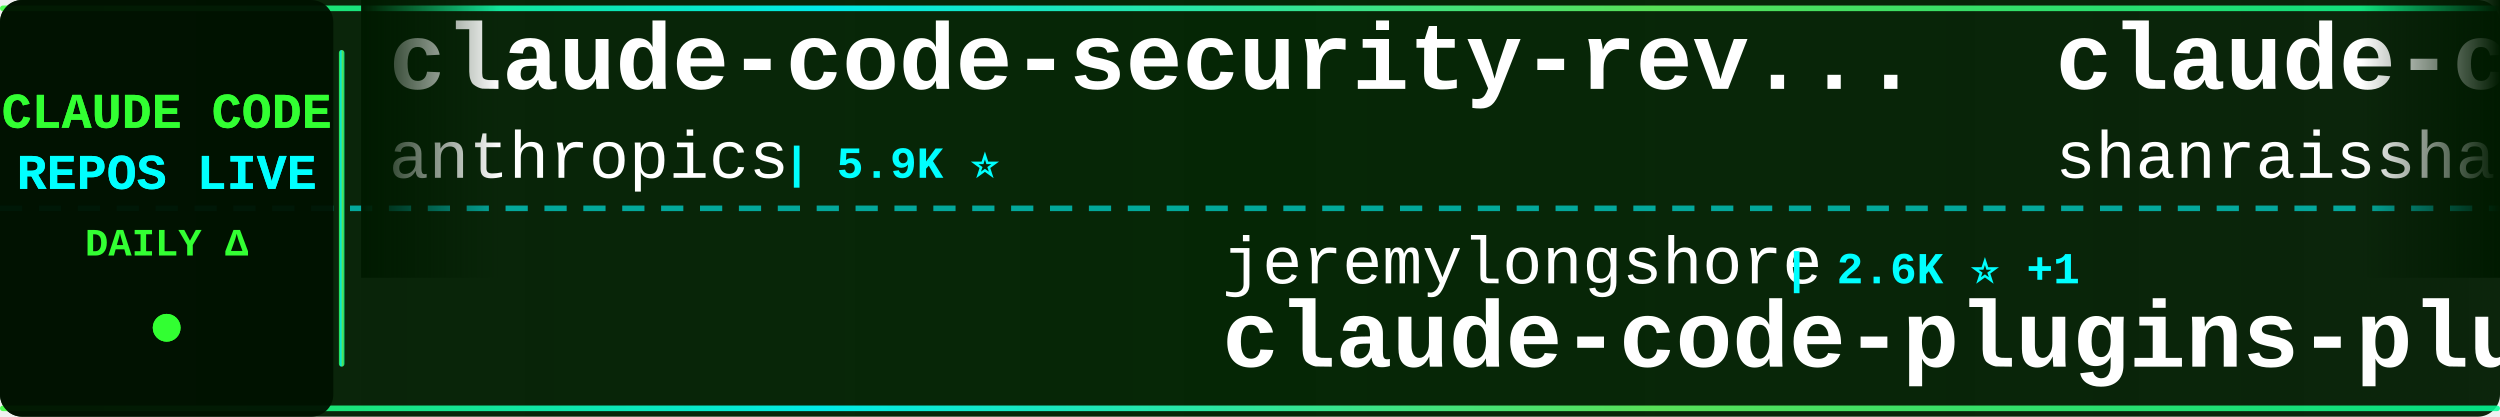
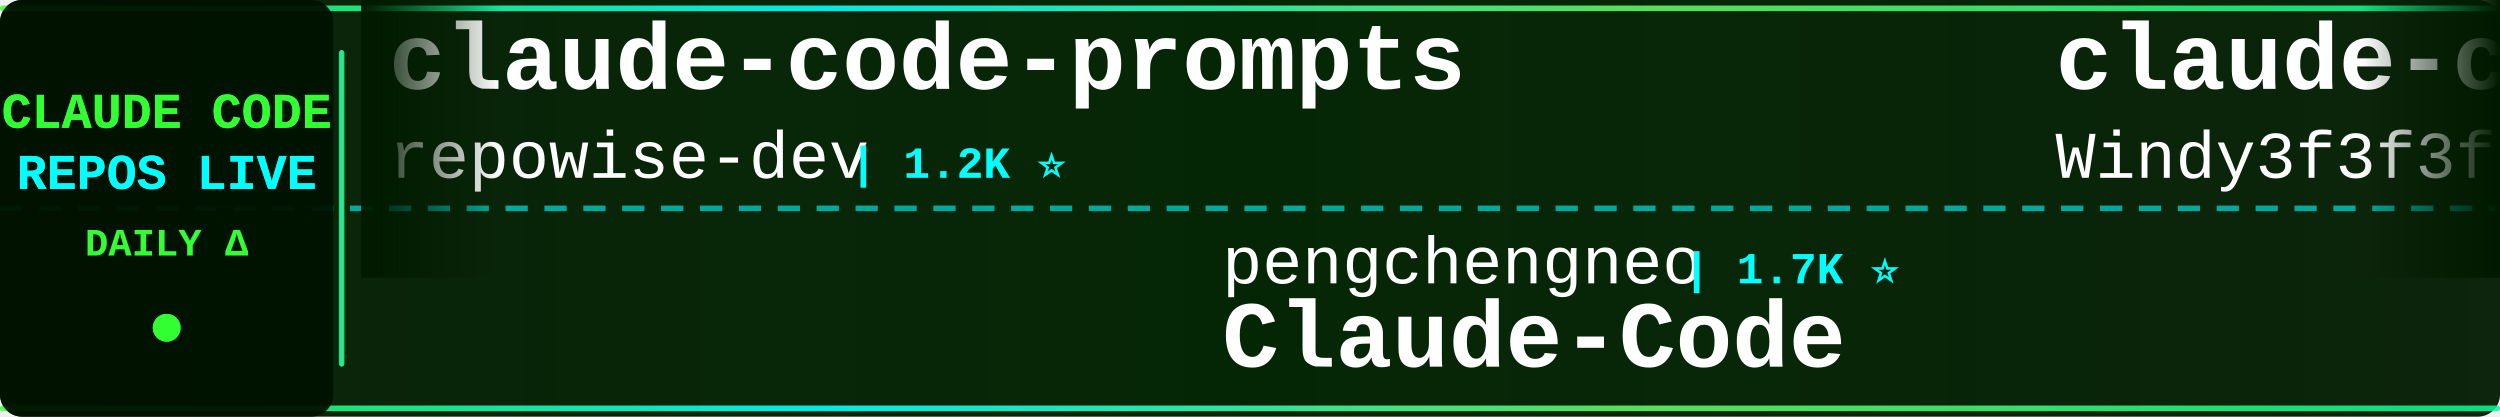
<svg xmlns="http://www.w3.org/2000/svg" width="900" height="150">
  <defs>
    <linearGradient id="tickerBg" x1="0%" y1="0%" x2="100%" y2="0%">
      <stop offset="0%" style="stop-color:#001a00;stop-opacity:0.95" />
      <stop offset="50%" style="stop-color:#002200;stop-opacity:0.98" />
      <stop offset="100%" style="stop-color:#001a00;stop-opacity:0.95" />
    </linearGradient>
    <linearGradient id="borderGrad" x1="0%" y1="0%" x2="100%" y2="0%">
      <stop offset="0%" style="stop-color:#33ff33;stop-opacity:0.85">
        <animate attributeName="stop-opacity" values="0.85;1;0.85" dur="2s" repeatCount="indefinite" />
      </stop>
      <stop offset="33%" style="stop-color:#00ffff;stop-opacity:0.9">
        <animate attributeName="stop-opacity" values="0.9;1;0.9" dur="2.2s" repeatCount="indefinite" />
      </stop>
      <stop offset="66%" style="stop-color:#66ff66;stop-opacity:0.85">
        <animate attributeName="stop-opacity" values="0.85;1;0.85" dur="1.8s" repeatCount="indefinite" />
      </stop>
      <stop offset="100%" style="stop-color:#00ff99;stop-opacity:0.85">
        <animate attributeName="stop-opacity" values="0.85;1;0.85" dur="2s" repeatCount="indefinite" />
      </stop>
    </linearGradient>
    <filter id="textGlow">
      <feGaussianBlur stdDeviation="0.1" result="coloredBlur" />
      <feMerge>
        <feMergeNode in="coloredBlur" />
        <feMergeNode in="SourceGraphic" />
      </feMerge>
    </filter>
    <filter id="metricGlow">
      <feGaussianBlur stdDeviation="0.2" result="coloredBlur" />
      <feMerge>
        <feMergeNode in="coloredBlur" />
        <feMergeNode in="SourceGraphic" />
      </feMerge>
    </filter>
    <linearGradient id="leftFade" x1="0%" y1="0%" x2="100%" y2="0%">
      <stop offset="0%" style="stop-color:#001a00;stop-opacity:1" />
      <stop offset="100%" style="stop-color:#001a00;stop-opacity:0" />
    </linearGradient>
    <linearGradient id="rightFade" x1="0%" y1="0%" x2="100%" y2="0%">
      <stop offset="0%" style="stop-color:#001a00;stop-opacity:0" />
      <stop offset="100%" style="stop-color:#001a00;stop-opacity:1" />
    </linearGradient>
  </defs>
  <rect width="900" height="150" fill="url(#tickerBg)" rx="8" />
  <rect x="0" y="2" width="900" height="2" fill="url(#borderGrad)" rx="1" />
  <rect x="0" y="146" width="900" height="2" fill="url(#borderGrad)" rx="1" />
  <line x1="0" y1="75" x2="900" y2="75" stroke="#00ffff" stroke-width="2" stroke-dasharray="8 6" opacity="0.6" />
  <rect x="0" y="0" width="120" height="150" fill="#001100" opacity="0.95" rx="8" />
  <text x="60" y="46" font-family="'Courier New', monospace" font-size="18" font-weight="bold" fill="#33ff33" text-anchor="middle" filter="url(#textGlow)">
    CLAUDE CODE
  </text>
  <text x="60" y="68" font-family="'Courier New', monospace" font-size="18" font-weight="bold" fill="#00ffff" text-anchor="middle" filter="url(#textGlow)">
    REPOS LIVE
  </text>
  <text x="60" y="92" font-family="'Courier New', monospace" font-size="14" font-weight="bold" fill="#33ff33" text-anchor="middle">
    DAILY Δ
  </text>
  <circle cx="60" cy="118" r="5" fill="#33ff33" filter="url(#metricGlow)">
    <animate attributeName="r" values="4;6;4" dur="1.5s" repeatCount="indefinite" />
    <animate attributeName="opacity" values="0.6;1;0.6" dur="1.5s" repeatCount="indefinite" />
  </circle>
  <rect x="122" y="18" width="2" height="114" fill="url(#borderGrad)" rx="1" />
  <clipPath id="tickerClip">
    <rect x="130" y="0" width="770" height="150" />
  </clipPath>
  <g clip-path="url(#tickerClip)">
    <g id="tickerItems">
      <animateTransform attributeName="transform" attributeType="XML" type="translate" from="0 0" to="-3000 0" dur="54s" repeatCount="indefinite" />
      <g transform="translate(0, 0)">
+         <text x="140" y="32" font-family="'Courier New', monospace" font-size="34" font-weight="bold" fill="#ffffff">claude-code-prompts</text>
+         <text x="140" y="64" font-family="'Courier New', monospace" font-size="24" font-weight="normal" fill="#ffffff" opacity="1.0">repowise-dev</text>
+         <text x="306" y="64" font-family="'Courier New', monospace" font-size="16" font-weight="bold" fill="#00ffff"> | 1.2K ⭐</text>
+       </g>
+       <g transform="translate(300, 0)">
+         <text x="140" y="102" font-family="'Courier New', monospace" font-size="24" font-weight="normal" fill="#ffffff" opacity="1.0">pengchengneo</text>
+         <text x="306" y="102" font-family="'Courier New', monospace" font-size="16" font-weight="bold" fill="#00ffff"> | 1.7K ⭐</text>
+         <text x="140" y="132" font-family="'Courier New', monospace" font-size="34" font-weight="bold" fill="#ffffff">Claude-Code</text>
+       </g>
+       <g transform="translate(600, 0)">
+         <text x="140" y="32" font-family="'Courier New', monospace" font-size="34" font-weight="bold" fill="#ffffff">claude-code-from-scratch</text>
+         <text x="140" y="64" font-family="'Courier New', monospace" font-size="24" font-weight="normal" fill="#ffffff" opacity="1.0">Windy3f3f3f3f</text>
+         <text x="318" y="64" font-family="'Courier New', monospace" font-size="16" font-weight="bold" fill="#00ffff"> | 2.6K ⭐</text>
+       </g>
+       <g transform="translate(900, 0)">
+         <text x="140" y="102" font-family="'Courier New', monospace" font-size="24" font-weight="normal" fill="#ffffff" opacity="1.0">KPR111</text>
+         <text x="234" y="102" font-family="'Courier New', monospace" font-size="16" font-weight="bold" fill="#00ffff"> | 18 ⭐</text>
+         <text x="140" y="132" font-family="'Courier New', monospace" font-size="34" font-weight="bold" fill="#ffffff">Claude-Code</text>
+       </g>
+       <g transform="translate(1200, 0)">
+         <text x="140" y="32" font-family="'Courier New', monospace" font-size="34" font-weight="bold" fill="#ffffff">Auto-claude-code-researc...</text>
+         <text x="140" y="64" font-family="'Courier New', monospace" font-size="24" font-weight="normal" fill="#ffffff" opacity="1.0">wanshuiyin</text>
+         <text x="282" y="64" font-family="'Courier New', monospace" font-size="16" font-weight="bold" fill="#00ffff"> | 14.7K ⭐ +5</text>
+       </g>
+       <g transform="translate(1500, 0)">
+         <text x="140" y="102" font-family="'Courier New', monospace" font-size="24" font-weight="normal" fill="#ffffff" opacity="1.0">ding113</text>
+         <text x="246" y="102" font-family="'Courier New', monospace" font-size="16" font-weight="bold" fill="#00ffff"> | 3.3K ⭐</text>
+         <text x="140" y="132" font-family="'Courier New', monospace" font-size="34" font-weight="bold" fill="#ffffff">claude-code-hub</text>
+       </g>
+       <g transform="translate(1800, 0)">
+         <text x="140" y="32" font-family="'Courier New', monospace" font-size="34" font-weight="bold" fill="#ffffff">claude-code-reverse</text>
+         <text x="140" y="64" font-family="'Courier New', monospace" font-size="24" font-weight="normal" fill="#ffffff" opacity="1.0">Yuyz0112</text>
+         <text x="258" y="64" font-family="'Courier New', monospace" font-size="16" font-weight="bold" fill="#00ffff"> | 2.4K ⭐ +1</text>
+       </g>
+       <g transform="translate(2100, 0)">
+         <text x="140" y="102" font-family="'Courier New', monospace" font-size="24" font-weight="normal" fill="#ffffff" opacity="1.0">davila7</text>
+         <text x="246" y="102" font-family="'Courier New', monospace" font-size="16" font-weight="bold" fill="#00ffff"> | 30.2K ⭐ +1</text>
+         <text x="140" y="132" font-family="'Courier New', monospace" font-size="34" font-weight="bold" fill="#ffffff">claude-code-templates</text>
+       </g>
+       <g transform="translate(2400, 0)">
        <text x="140" y="32" font-family="'Courier New', monospace" font-size="34" font-weight="bold" fill="#ffffff">claude-code-security-rev...</text>
        <text x="140" y="64" font-family="'Courier New', monospace" font-size="24" font-weight="normal" fill="#ffffff" opacity="1.0">anthropics</text>
        <text x="282" y="64" font-family="'Courier New', monospace" font-size="16" font-weight="bold" fill="#00ffff"> | 5.9K ⭐</text>
      </g>
-       <g transform="translate(300, 0)">
-         <text x="140" y="102" font-family="'Courier New', monospace" font-size="24" font-weight="normal" fill="#ffffff" opacity="1.0">jeremylongshore</text>
-         <text x="342" y="102" font-family="'Courier New', monospace" font-size="16" font-weight="bold" fill="#00ffff"> | 2.6K ⭐ +1</text>
-         <text x="140" y="132" font-family="'Courier New', monospace" font-size="34" font-weight="bold" fill="#ffffff">claude-code-plugins-plus...</text>
-       </g>
-       <g transform="translate(600, 0)">
-         <text x="140" y="32" font-family="'Courier New', monospace" font-size="34" font-weight="bold" fill="#ffffff">claude-code-best-practic...</text>
-         <text x="140" y="64" font-family="'Courier New', monospace" font-size="24" font-weight="normal" fill="#ffffff" opacity="1.0">shanraisshan</text>
-         <text x="306" y="64" font-family="'Courier New', monospace" font-size="16" font-weight="bold" fill="#00ffff"> | 64.5K ⭐ +3</text>
-       </g>
-       <g transform="translate(900, 0)">
-         <text x="140" y="102" font-family="'Courier New', monospace" font-size="24" font-weight="normal" fill="#ffffff" opacity="1.0">Pimzino</text>
-         <text x="246" y="102" font-family="'Courier New', monospace" font-size="16" font-weight="bold" fill="#00ffff"> | 3.8K ⭐ +1</text>
-         <text x="140" y="132" font-family="'Courier New', monospace" font-size="34" font-weight="bold" fill="#ffffff">claude-code-spec-workflo...</text>
-       </g>
-       <g transform="translate(1200, 0)">
-         <text x="140" y="32" font-family="'Courier New', monospace" font-size="34" font-weight="bold" fill="#ffffff">arcads-claude-code</text>
-         <text x="140" y="64" font-family="'Courier New', monospace" font-size="24" font-weight="normal" fill="#ffffff" opacity="1.0">krusemediallc</text>
-         <text x="318" y="64" font-family="'Courier New', monospace" font-size="16" font-weight="bold" fill="#00ffff"> | 1.2K ⭐</text>
-       </g>
-       <g transform="translate(1500, 0)">
-         <text x="140" y="102" font-family="'Courier New', monospace" font-size="24" font-weight="normal" fill="#ffffff" opacity="1.0">1rgs</text>
-         <text x="210" y="102" font-family="'Courier New', monospace" font-size="16" font-weight="bold" fill="#00ffff"> | 3.7K ⭐</text>
-         <text x="140" y="132" font-family="'Courier New', monospace" font-size="34" font-weight="bold" fill="#ffffff">claude-code-proxy</text>
-       </g>
-       <g transform="translate(1800, 0)">
-         <text x="140" y="32" font-family="'Courier New', monospace" font-size="34" font-weight="bold" fill="#ffffff">claude-code-my-workflow</text>
-         <text x="140" y="64" font-family="'Courier New', monospace" font-size="24" font-weight="normal" fill="#ffffff" opacity="1.0">pedrohcgs</text>
-         <text x="270" y="64" font-family="'Courier New', monospace" font-size="16" font-weight="bold" fill="#00ffff"> | 1.5K ⭐</text>
-       </g>
-       <g transform="translate(2100, 0)">
-         <text x="140" y="102" font-family="'Courier New', monospace" font-size="24" font-weight="normal" fill="#ffffff" opacity="1.0">VoltAgent</text>
-         <text x="270" y="102" font-family="'Courier New', monospace" font-size="16" font-weight="bold" fill="#00ffff"> | 24.3K ⭐ +8</text>
-         <text x="140" y="132" font-family="'Courier New', monospace" font-size="34" font-weight="bold" fill="#ffffff">awesome-claude-code-suba...</text>
-       </g>
-       <g transform="translate(2400, 0)">
-         <text x="140" y="32" font-family="'Courier New', monospace" font-size="34" font-weight="bold" fill="#ffffff">claude-code-tudou</text>
-         <text x="140" y="64" font-family="'Courier New', monospace" font-size="24" font-weight="normal" fill="#ffffff" opacity="1.0">AICoderTudou</text>
-         <text x="306" y="64" font-family="'Courier New', monospace" font-size="16" font-weight="bold" fill="#00ffff"> | 497 ⭐</text>
-       </g>
      <g transform="translate(2700, 0)">
-         <text x="140" y="102" font-family="'Courier New', monospace" font-size="24" font-weight="normal" fill="#ffffff" opacity="1.0">fazxes</text>
-         <text x="234" y="102" font-family="'Courier New', monospace" font-size="16" font-weight="bold" fill="#00ffff"> | 231 ⭐</text>
-         <text x="140" y="132" font-family="'Courier New', monospace" font-size="34" font-weight="bold" fill="#ffffff">Claude-code</text>
+         <text x="140" y="102" font-family="'Courier New', monospace" font-size="24" font-weight="normal" fill="#ffffff" opacity="1.0">nicedreamzapp</text>
+         <text x="318" y="102" font-family="'Courier New', monospace" font-size="16" font-weight="bold" fill="#00ffff"> | 3.2K ⭐ +1</text>
+         <text x="140" y="132" font-family="'Courier New', monospace" font-size="34" font-weight="bold" fill="#ffffff">claude-code-local</text>
      </g>
      <g transform="translate(3000, 0)">
-         <text x="140" y="32" font-family="'Courier New', monospace" font-size="34" font-weight="bold" fill="#ffffff">claude-code-security-rev...</text>
-         <text x="140" y="64" font-family="'Courier New', monospace" font-size="24" font-weight="normal" fill="#ffffff" opacity="1.0">anthropics</text>
-         <text x="282" y="64" font-family="'Courier New', monospace" font-size="16" font-weight="bold" fill="#00ffff"> | 5.9K ⭐</text>
+         <text x="140" y="32" font-family="'Courier New', monospace" font-size="34" font-weight="bold" fill="#ffffff">claude-code-prompts</text>
+         <text x="140" y="64" font-family="'Courier New', monospace" font-size="24" font-weight="normal" fill="#ffffff" opacity="1.0">repowise-dev</text>
+         <text x="306" y="64" font-family="'Courier New', monospace" font-size="16" font-weight="bold" fill="#00ffff"> | 1.2K ⭐</text>
      </g>
      <g transform="translate(3300, 0)">
-         <text x="140" y="102" font-family="'Courier New', monospace" font-size="24" font-weight="normal" fill="#ffffff" opacity="1.0">jeremylongshore</text>
-         <text x="342" y="102" font-family="'Courier New', monospace" font-size="16" font-weight="bold" fill="#00ffff"> | 2.6K ⭐ +1</text>
-         <text x="140" y="132" font-family="'Courier New', monospace" font-size="34" font-weight="bold" fill="#ffffff">claude-code-plugins-plus...</text>
+         <text x="140" y="102" font-family="'Courier New', monospace" font-size="24" font-weight="normal" fill="#ffffff" opacity="1.0">pengchengneo</text>
+         <text x="306" y="102" font-family="'Courier New', monospace" font-size="16" font-weight="bold" fill="#00ffff"> | 1.7K ⭐</text>
+         <text x="140" y="132" font-family="'Courier New', monospace" font-size="34" font-weight="bold" fill="#ffffff">Claude-Code</text>
      </g>
      <g transform="translate(3600, 0)">
-         <text x="140" y="32" font-family="'Courier New', monospace" font-size="34" font-weight="bold" fill="#ffffff">claude-code-best-practic...</text>
-         <text x="140" y="64" font-family="'Courier New', monospace" font-size="24" font-weight="normal" fill="#ffffff" opacity="1.0">shanraisshan</text>
-         <text x="306" y="64" font-family="'Courier New', monospace" font-size="16" font-weight="bold" fill="#00ffff"> | 64.5K ⭐ +3</text>
+         <text x="140" y="32" font-family="'Courier New', monospace" font-size="34" font-weight="bold" fill="#ffffff">claude-code-from-scratch</text>
+         <text x="140" y="64" font-family="'Courier New', monospace" font-size="24" font-weight="normal" fill="#ffffff" opacity="1.0">Windy3f3f3f3f</text>
+         <text x="318" y="64" font-family="'Courier New', monospace" font-size="16" font-weight="bold" fill="#00ffff"> | 2.6K ⭐</text>
      </g>
      <g transform="translate(3900, 0)">
-         <text x="140" y="102" font-family="'Courier New', monospace" font-size="24" font-weight="normal" fill="#ffffff" opacity="1.0">Pimzino</text>
-         <text x="246" y="102" font-family="'Courier New', monospace" font-size="16" font-weight="bold" fill="#00ffff"> | 3.8K ⭐ +1</text>
-         <text x="140" y="132" font-family="'Courier New', monospace" font-size="34" font-weight="bold" fill="#ffffff">claude-code-spec-workflo...</text>
+         <text x="140" y="102" font-family="'Courier New', monospace" font-size="24" font-weight="normal" fill="#ffffff" opacity="1.0">KPR111</text>
+         <text x="234" y="102" font-family="'Courier New', monospace" font-size="16" font-weight="bold" fill="#00ffff"> | 18 ⭐</text>
+         <text x="140" y="132" font-family="'Courier New', monospace" font-size="34" font-weight="bold" fill="#ffffff">Claude-Code</text>
      </g>
    </g>
  </g>
  <rect x="130" y="0" width="50" height="100" fill="url(#leftFade)" />
  <rect x="850" y="0" width="50" height="100" fill="url(#rightFade)" />
</svg>
